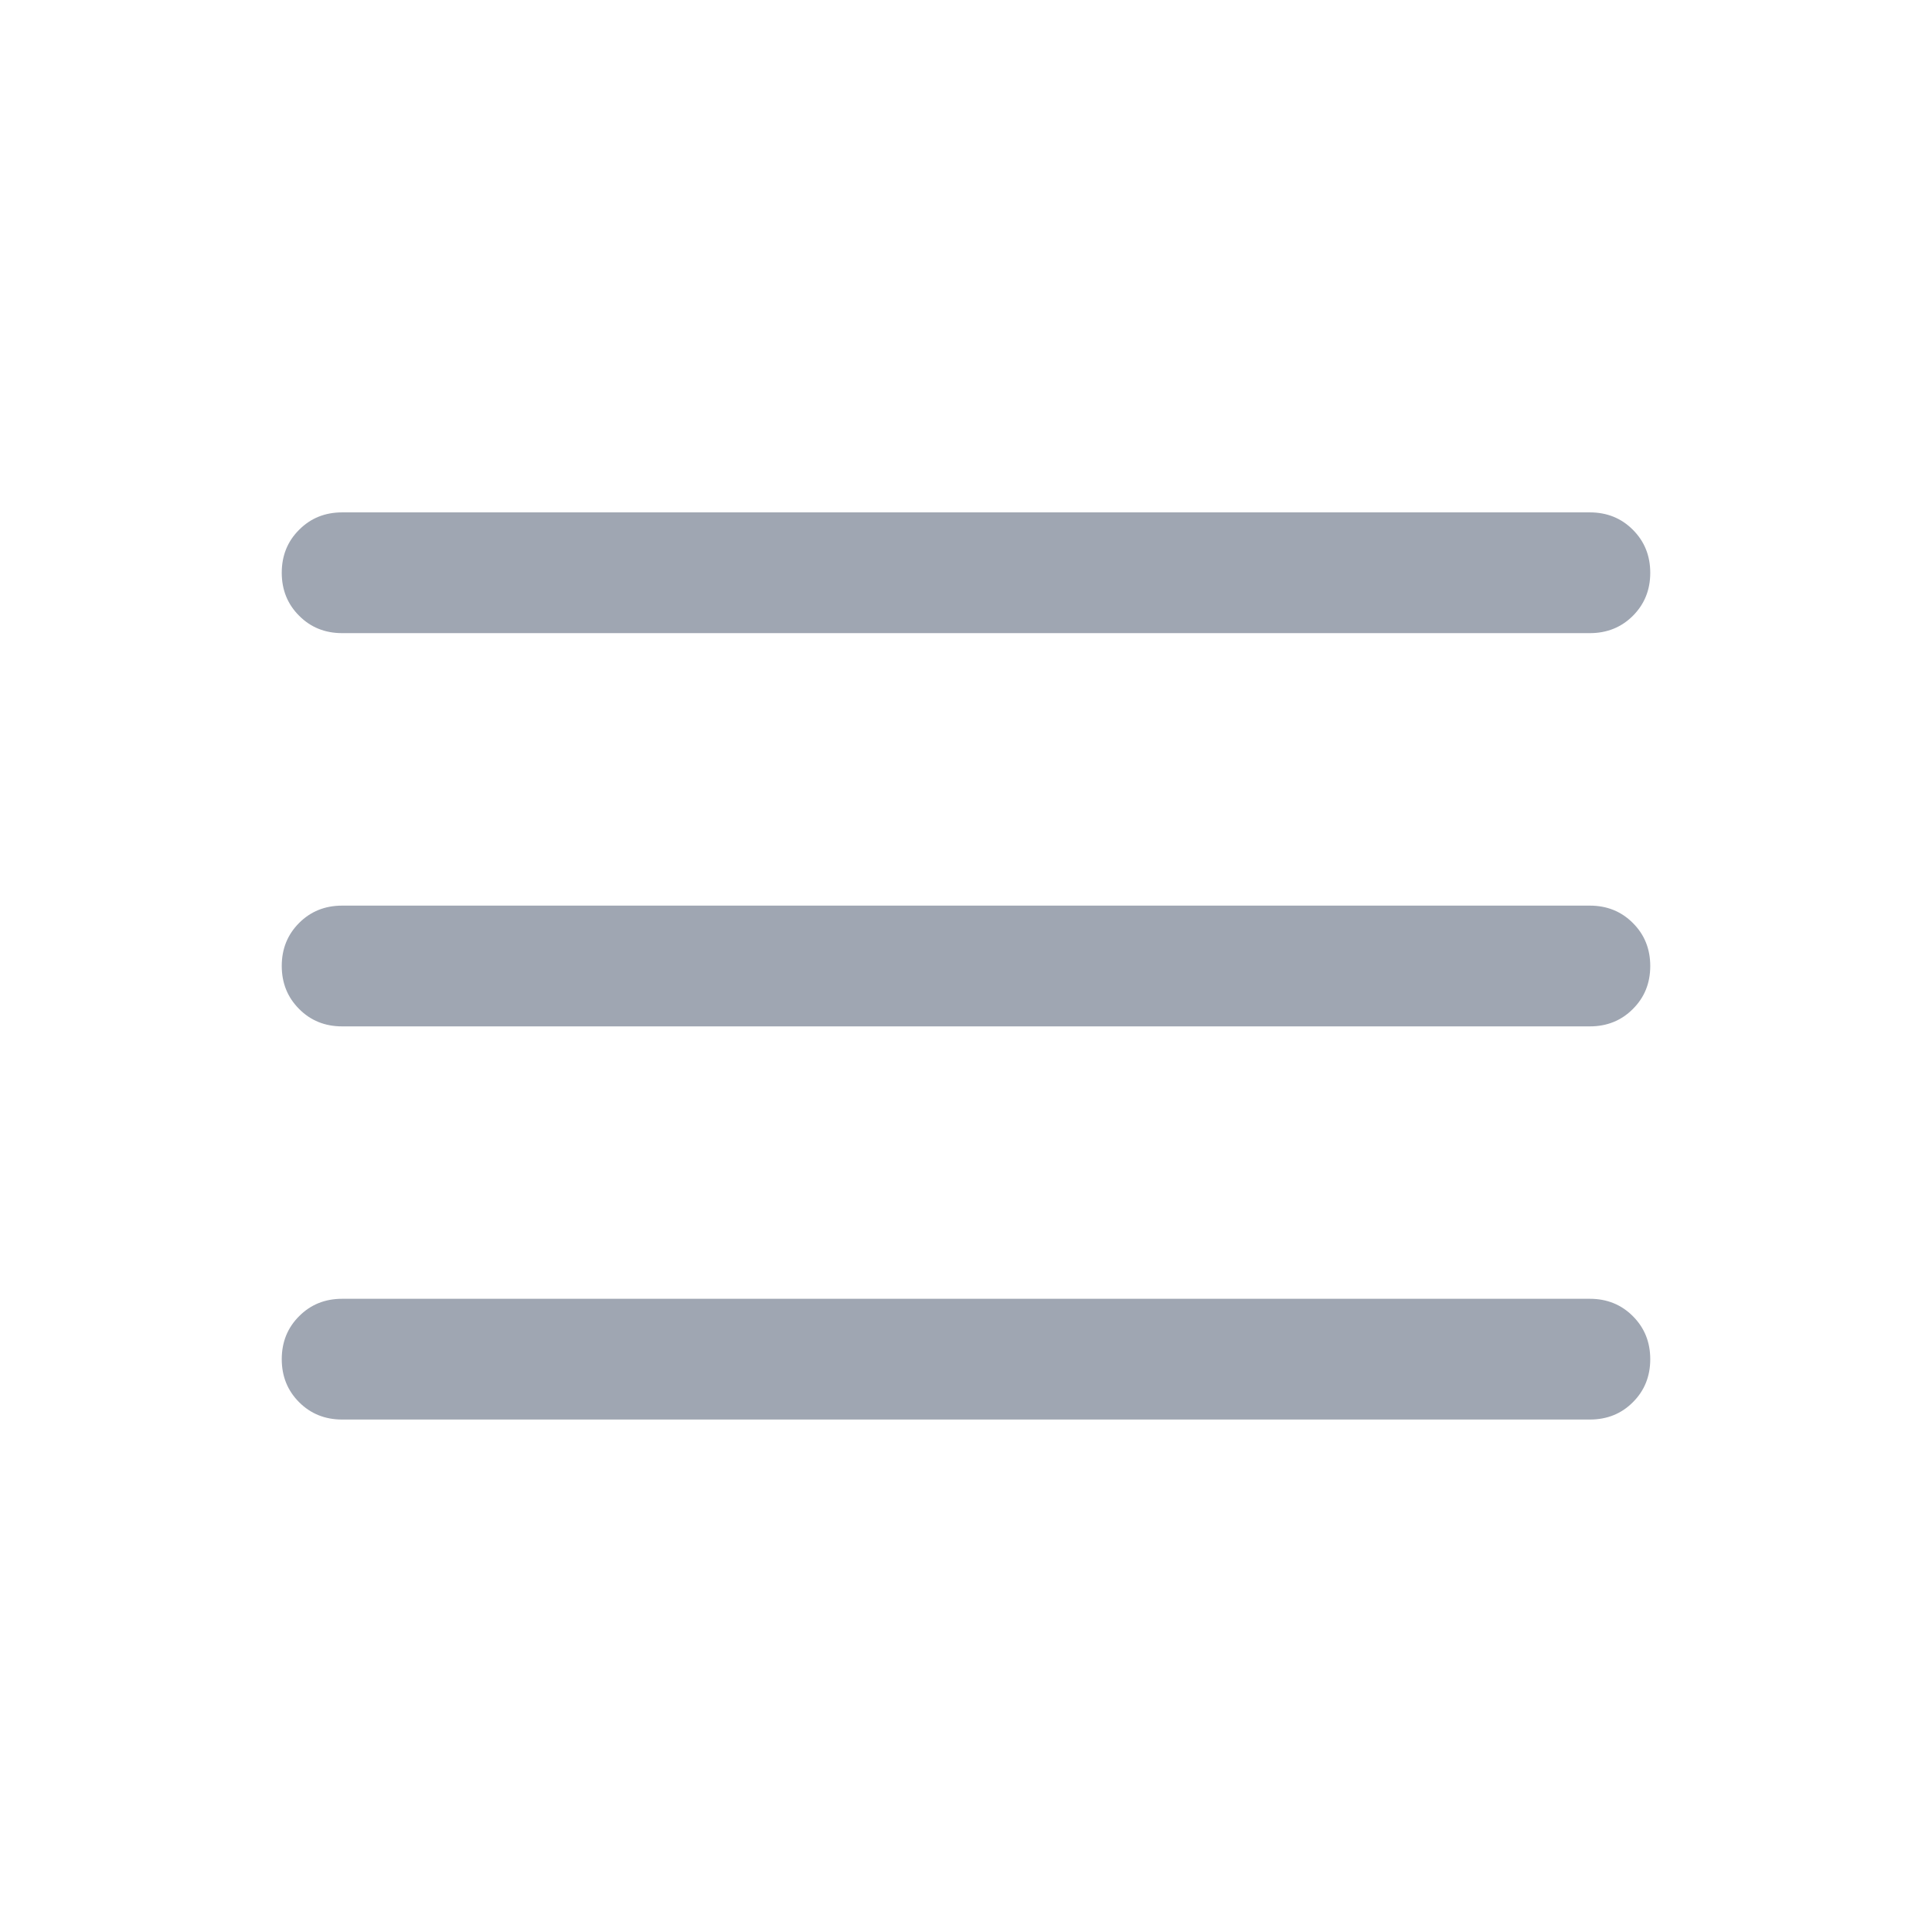
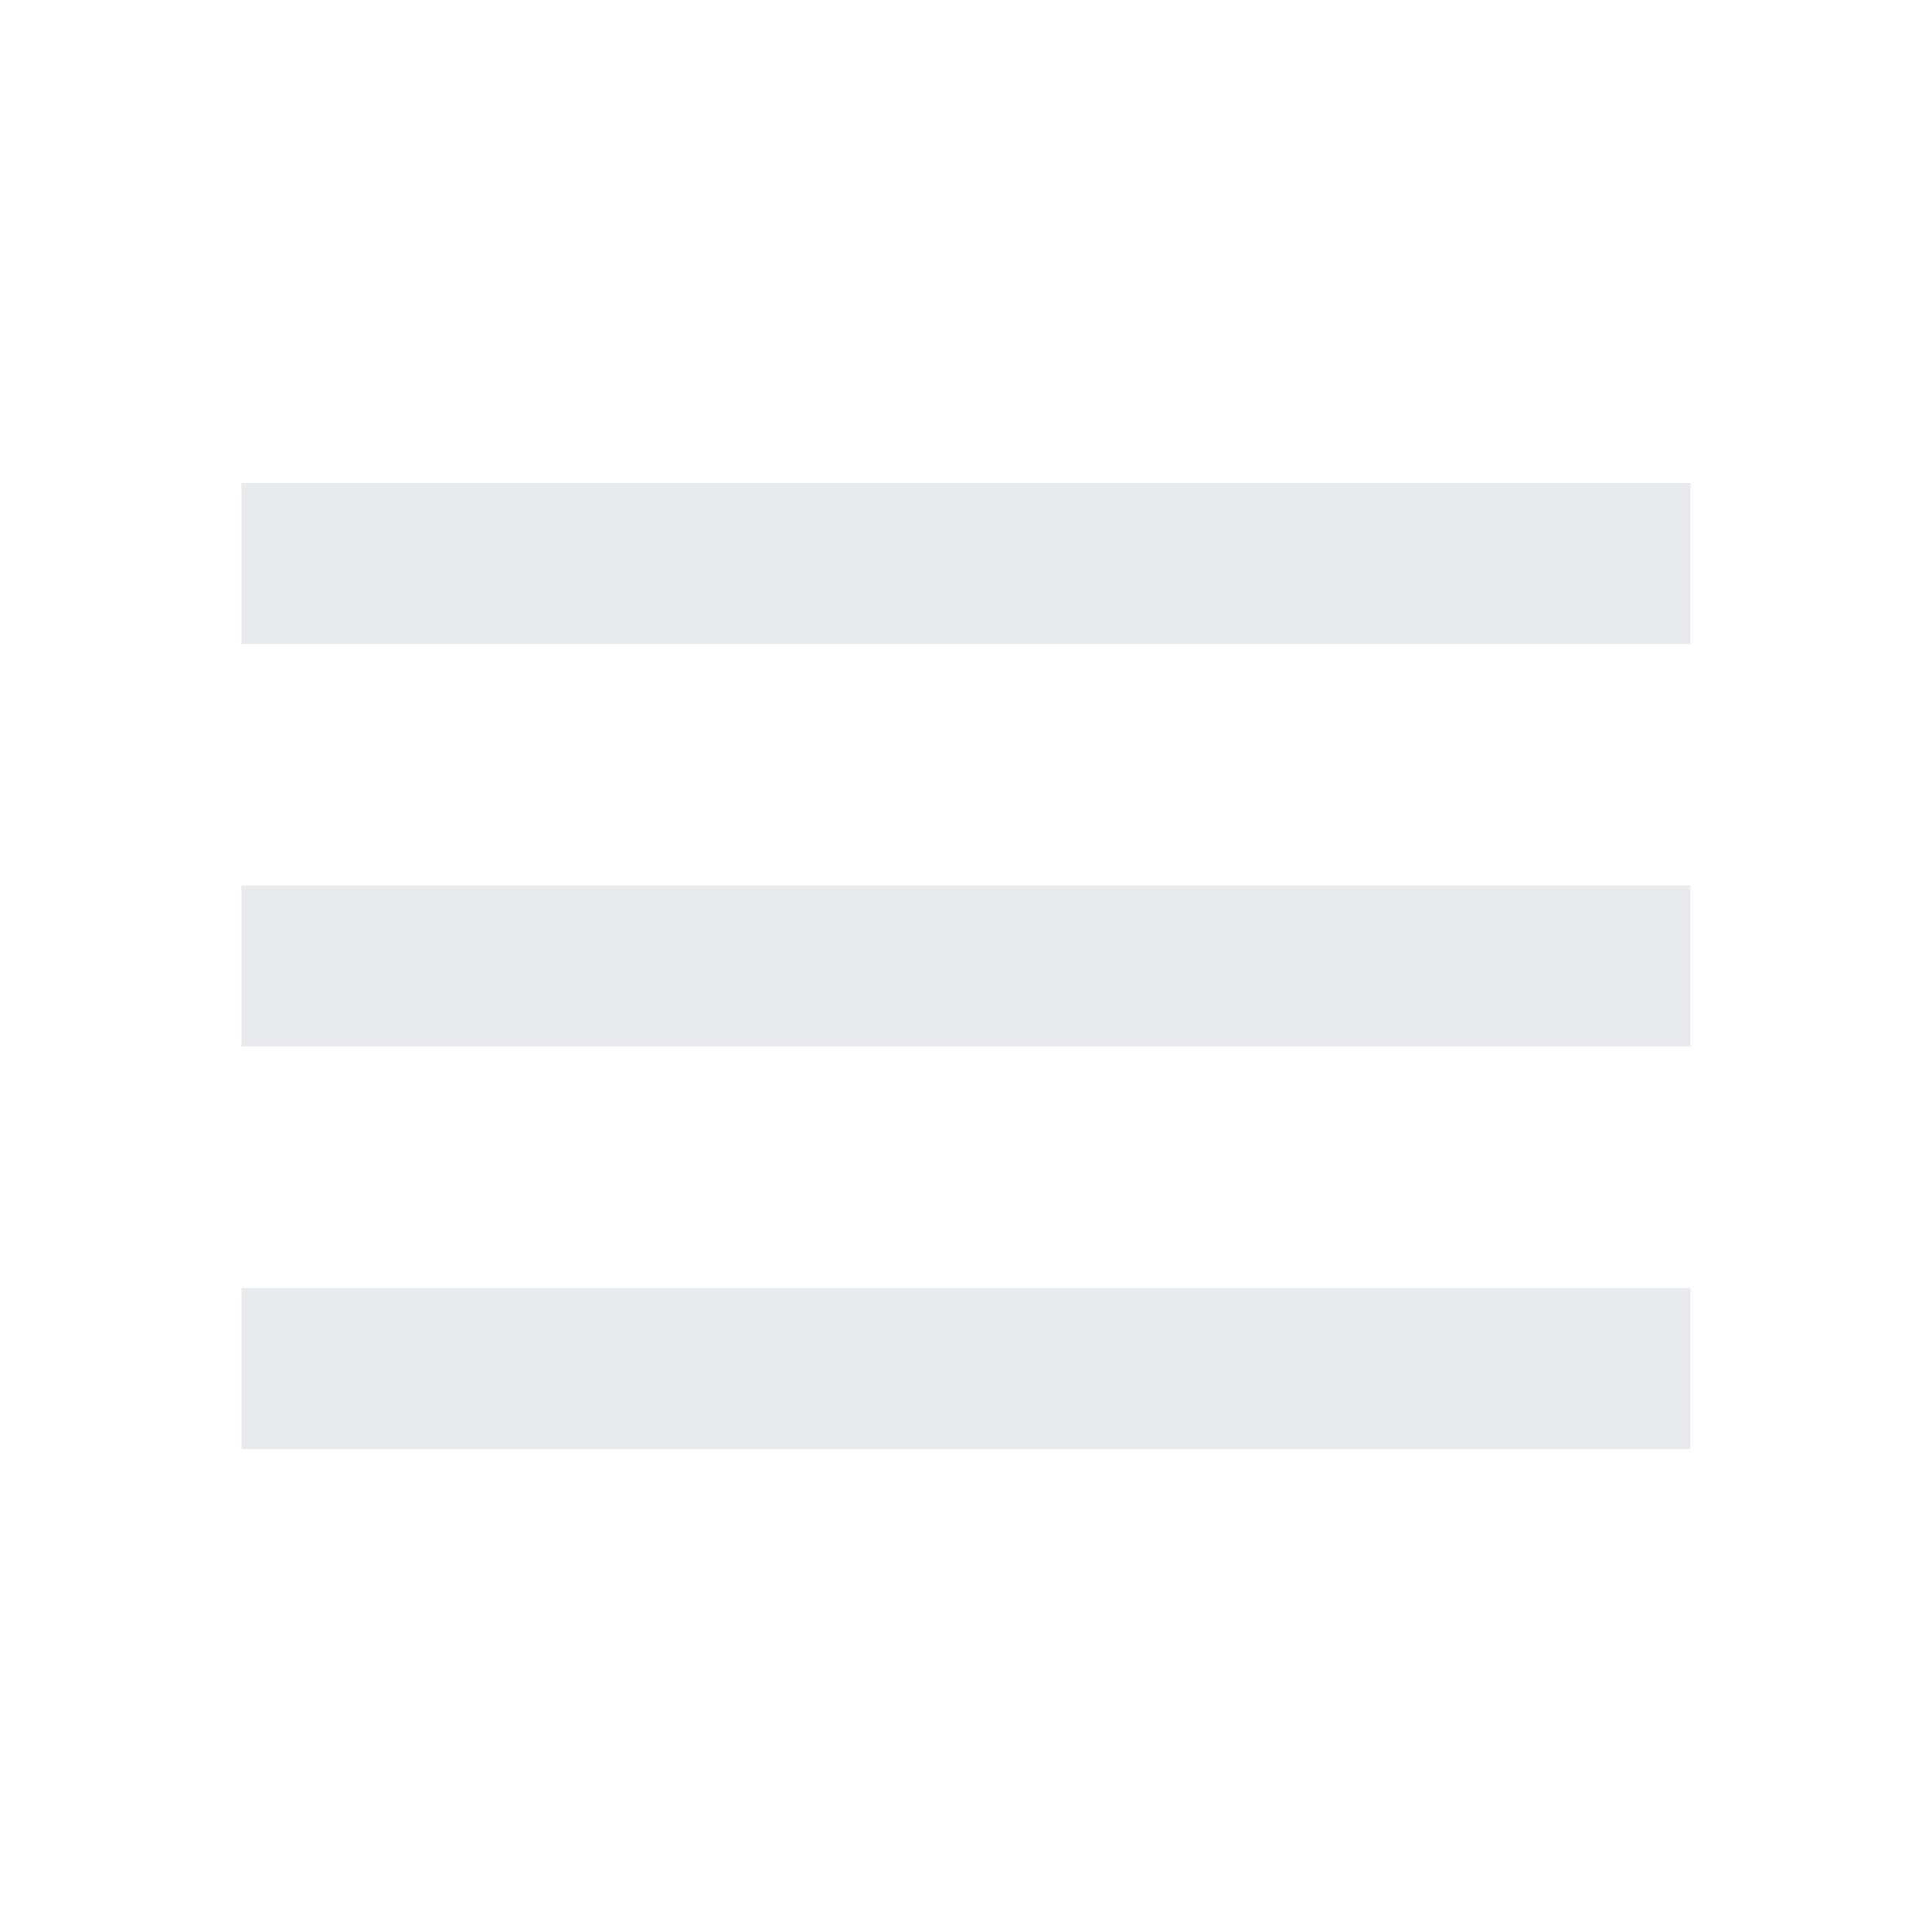
- <svg xmlns="http://www.w3.org/2000/svg" width="24" height="24" viewBox="0 0 24 24" fill="none">
-   <path d="M4.25 17.634C4.037 17.634 3.859 17.562 3.716 17.419C3.572 17.275 3.5 17.097 3.5 16.884C3.5 16.672 3.572 16.493 3.716 16.35C3.859 16.206 4.037 16.134 4.25 16.134H19.75C19.962 16.134 20.141 16.206 20.284 16.35C20.428 16.494 20.5 16.672 20.5 16.885C20.5 17.097 20.428 17.276 20.284 17.419C20.141 17.563 19.962 17.634 19.75 17.634H4.25ZM4.25 12.75C4.037 12.75 3.859 12.678 3.716 12.534C3.572 12.39 3.5 12.212 3.5 11.999C3.5 11.787 3.572 11.609 3.716 11.465C3.859 11.322 4.037 11.25 4.25 11.25H19.75C19.962 11.25 20.141 11.322 20.284 11.466C20.428 11.609 20.5 11.788 20.5 12C20.5 12.213 20.428 12.391 20.284 12.534C20.141 12.678 19.962 12.75 19.75 12.75H4.25ZM4.25 7.865C4.037 7.865 3.859 7.793 3.716 7.649C3.572 7.506 3.5 7.327 3.5 7.115C3.5 6.902 3.572 6.724 3.716 6.581C3.859 6.437 4.037 6.365 4.25 6.365H19.75C19.962 6.365 20.141 6.437 20.284 6.581C20.428 6.725 20.5 6.903 20.5 7.116C20.5 7.328 20.428 7.506 20.284 7.65C20.141 7.793 19.962 7.865 19.75 7.865H4.25Z" fill="#9FA6B2" />
+ <svg xmlns="http://www.w3.org/2000/svg" height="24px" viewBox="0 -960 960 960" width="24px" fill="#e8eaed">
+   <path d="M120-240v-80h720v80H120Zm0-200v-80h720v80H120Zm0-200v-80h720v80H120Z" />
</svg>
